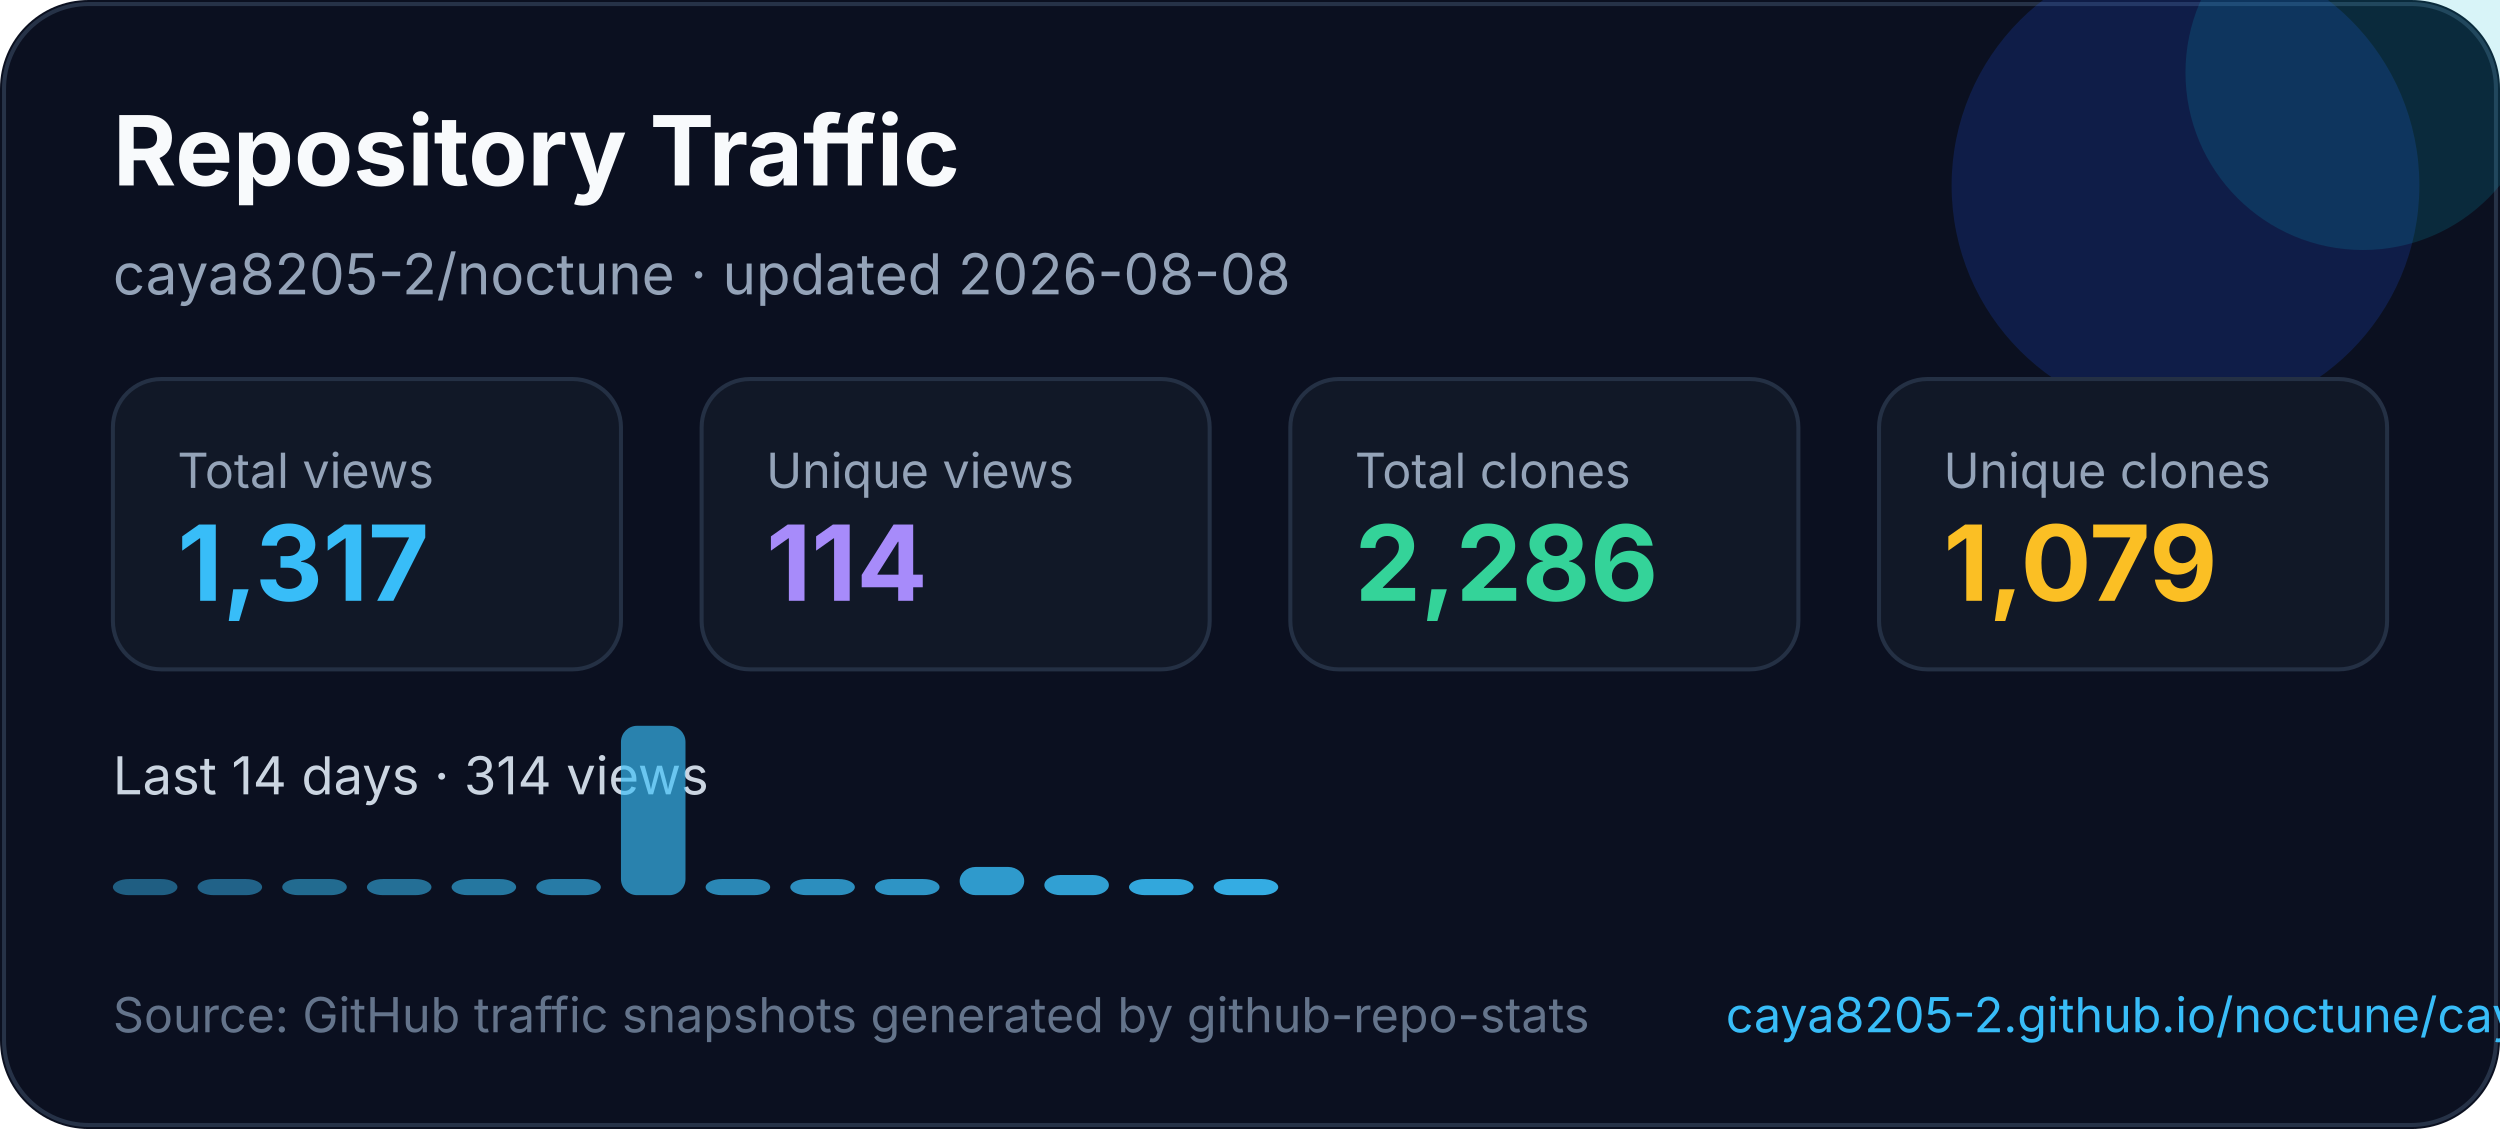
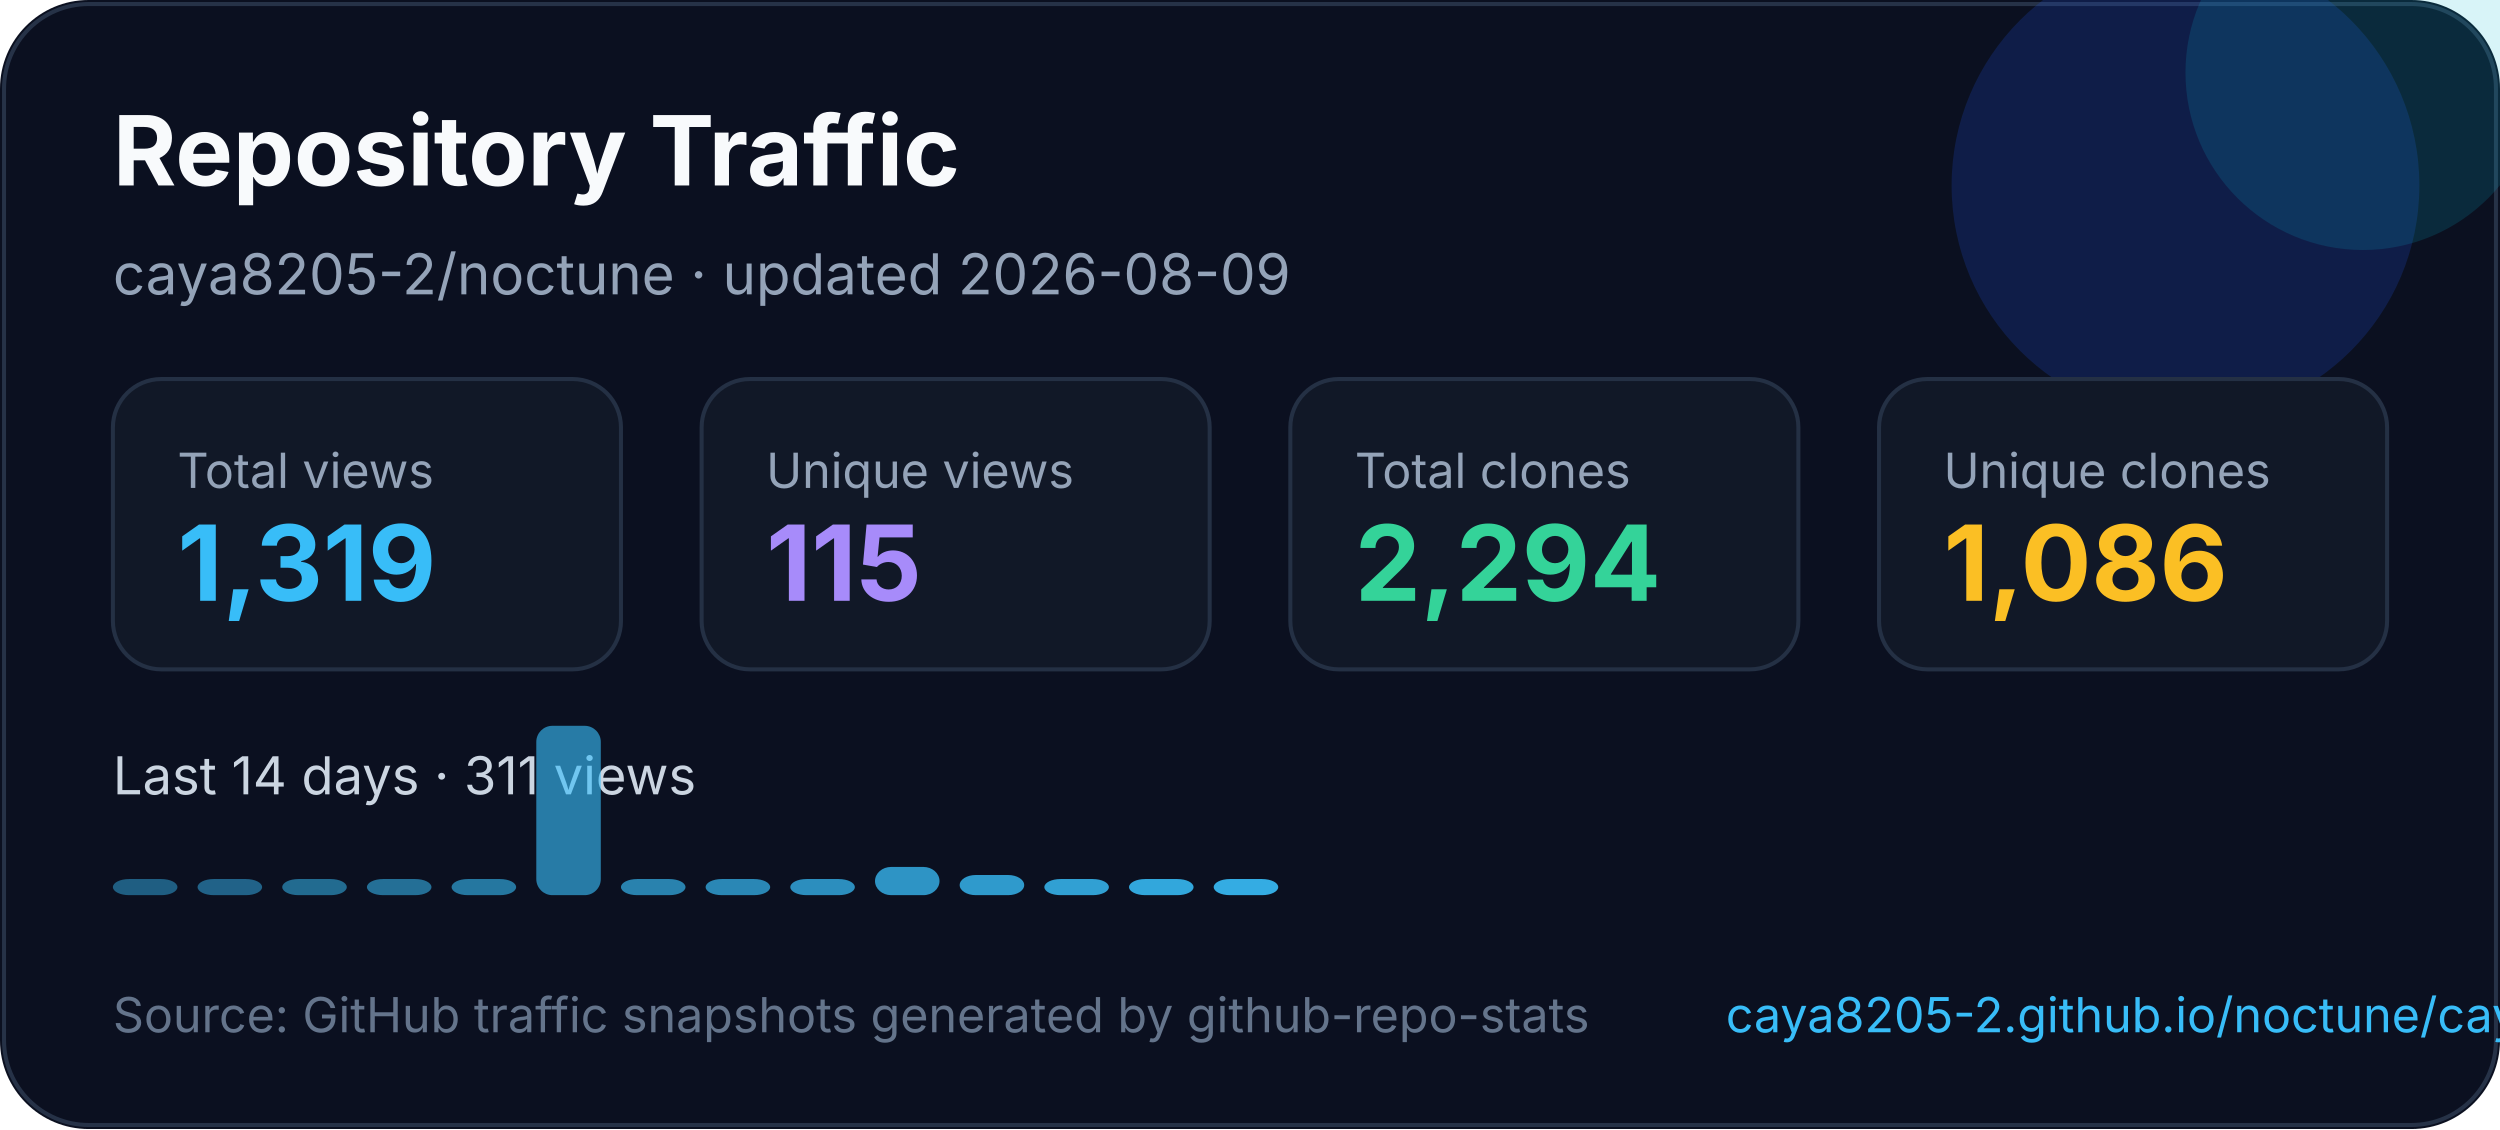
<svg xmlns="http://www.w3.org/2000/svg" width="620" height="280" viewBox="0 0 620 280" fill="none" role="img" aria-labelledby="title desc">
  <style>
    text { font-family: Inter, Segoe UI, Arial, sans-serif; }
  </style>
  <rect width="620" height="280" rx="22" fill="#0B1020" />
  <rect x="1" y="1" width="618" height="278" rx="21" stroke="#263247" />
  <circle cx="542" cy="46" r="58" fill="#1D4ED8" opacity="0.22" />
  <circle cx="586" cy="18" r="44" fill="#06B6D4" opacity="0.16" />
  <text x="28" y="46" fill="#F8FAFC" font-size="24" font-weight="700">Repository Traffic</text>
-   <text x="28" y="73" fill="#94A3B8" font-size="14">caya8205-2/noctune · updated 2026-08-08</text>
+   <text x="28" y="73" fill="#94A3B8" font-size="14">caya8205-2/noctune · updated 2026-08-09</text>
  <g transform="translate(28 94)">
    <rect width="126" height="72" rx="12" fill="#111827" stroke="#243044" />
    <text x="16" y="27" fill="#94a3b8" font-size="12">Total views</text>
-     <text x="16" y="55" fill="#38BDF8" font-size="26" font-weight="700">1,317</text>
+     <text x="16" y="55" fill="#38BDF8" font-size="26" font-weight="700">1,319</text>
  </g>
  <g transform="translate(174 94)">
    <rect width="126" height="72" rx="12" fill="#111827" stroke="#243044" />
    <text x="16" y="27" fill="#94a3b8" font-size="12">Unique views</text>
-     <text x="16" y="55" fill="#A78BFA" font-size="26" font-weight="700">114</text>
+     <text x="16" y="55" fill="#A78BFA" font-size="26" font-weight="700">115</text>
  </g>
  <g transform="translate(320 94)">
    <rect width="126" height="72" rx="12" fill="#111827" stroke="#243044" />
    <text x="16" y="27" fill="#94a3b8" font-size="12">Total clones</text>
-     <text x="16" y="55" fill="#34D399" font-size="26" font-weight="700">2,286</text>
+     <text x="16" y="55" fill="#34D399" font-size="26" font-weight="700">2,294</text>
  </g>
  <g transform="translate(466 94)">
    <rect width="126" height="72" rx="12" fill="#111827" stroke="#243044" />
    <text x="16" y="27" fill="#94a3b8" font-size="12">Unique clones</text>
-     <text x="16" y="55" fill="#FBBF24" font-size="26" font-weight="700">1,079</text>
+     <text x="16" y="55" fill="#FBBF24" font-size="26" font-weight="700">1,086</text>
  </g>
  <g transform="translate(0 0)">
-     <text x="28" y="197" fill="#CBD5E1" font-size="13">Last 14 days · 314 views</text>
+     <text x="28" y="197" fill="#CBD5E1" font-size="13">Last 14 days · 311 views</text>
    <rect x="28" y="218" width="16" height="4" rx="4" fill="#38bdf8" opacity="0.45" />
    <rect x="49" y="218" width="16" height="4" rx="4" fill="#38bdf8" opacity="0.48" />
    <rect x="70" y="218" width="16" height="4" rx="4" fill="#38bdf8" opacity="0.52" />
    <rect x="91" y="218" width="16" height="4" rx="4" fill="#38bdf8" opacity="0.55" />
    <rect x="112" y="218" width="16" height="4" rx="4" fill="#38bdf8" opacity="0.59" />
-     <rect x="133" y="218" width="16" height="4" rx="4" fill="#38bdf8" opacity="0.62" />
-     <rect x="154" y="180" width="16" height="42" rx="4" fill="#38bdf8" opacity="0.66" />
+     <rect x="133" y="180" width="16" height="42" rx="4" fill="#38bdf8" opacity="0.62" />
+     <rect x="154" y="218" width="16" height="4" rx="4" fill="#38bdf8" opacity="0.66" />
    <rect x="175" y="218" width="16" height="4" rx="4" fill="#38bdf8" opacity="0.69" />
    <rect x="196" y="218" width="16" height="4" rx="4" fill="#38bdf8" opacity="0.73" />
-     <rect x="217" y="218" width="16" height="4" rx="4" fill="#38bdf8" opacity="0.76" />
-     <rect x="238" y="215" width="16" height="7" rx="4" fill="#38bdf8" opacity="0.80" />
-     <rect x="259" y="217" width="16" height="5" rx="4" fill="#38bdf8" opacity="0.83" />
+     <rect x="217" y="215" width="16" height="7" rx="4" fill="#38bdf8" opacity="0.76" />
+     <rect x="238" y="217" width="16" height="5" rx="4" fill="#38bdf8" opacity="0.80" />
+     <rect x="259" y="218" width="16" height="4" rx="4" fill="#38bdf8" opacity="0.83" />
    <rect x="280" y="218" width="16" height="4" rx="4" fill="#38bdf8" opacity="0.87" />
    <rect x="301" y="218" width="16" height="4" rx="4" fill="#38bdf8" opacity="0.90" />
  </g>
  <text x="28" y="256" fill="#64748B" font-size="12">Source: GitHub traffic snapshots generated by github-repo-stats</text>
  <text x="428" y="256" fill="#38BDF8" font-size="12">caya8205-2.github.io/noctune/caya8205-2/noctune/latest-report/report.html</text>
</svg>
